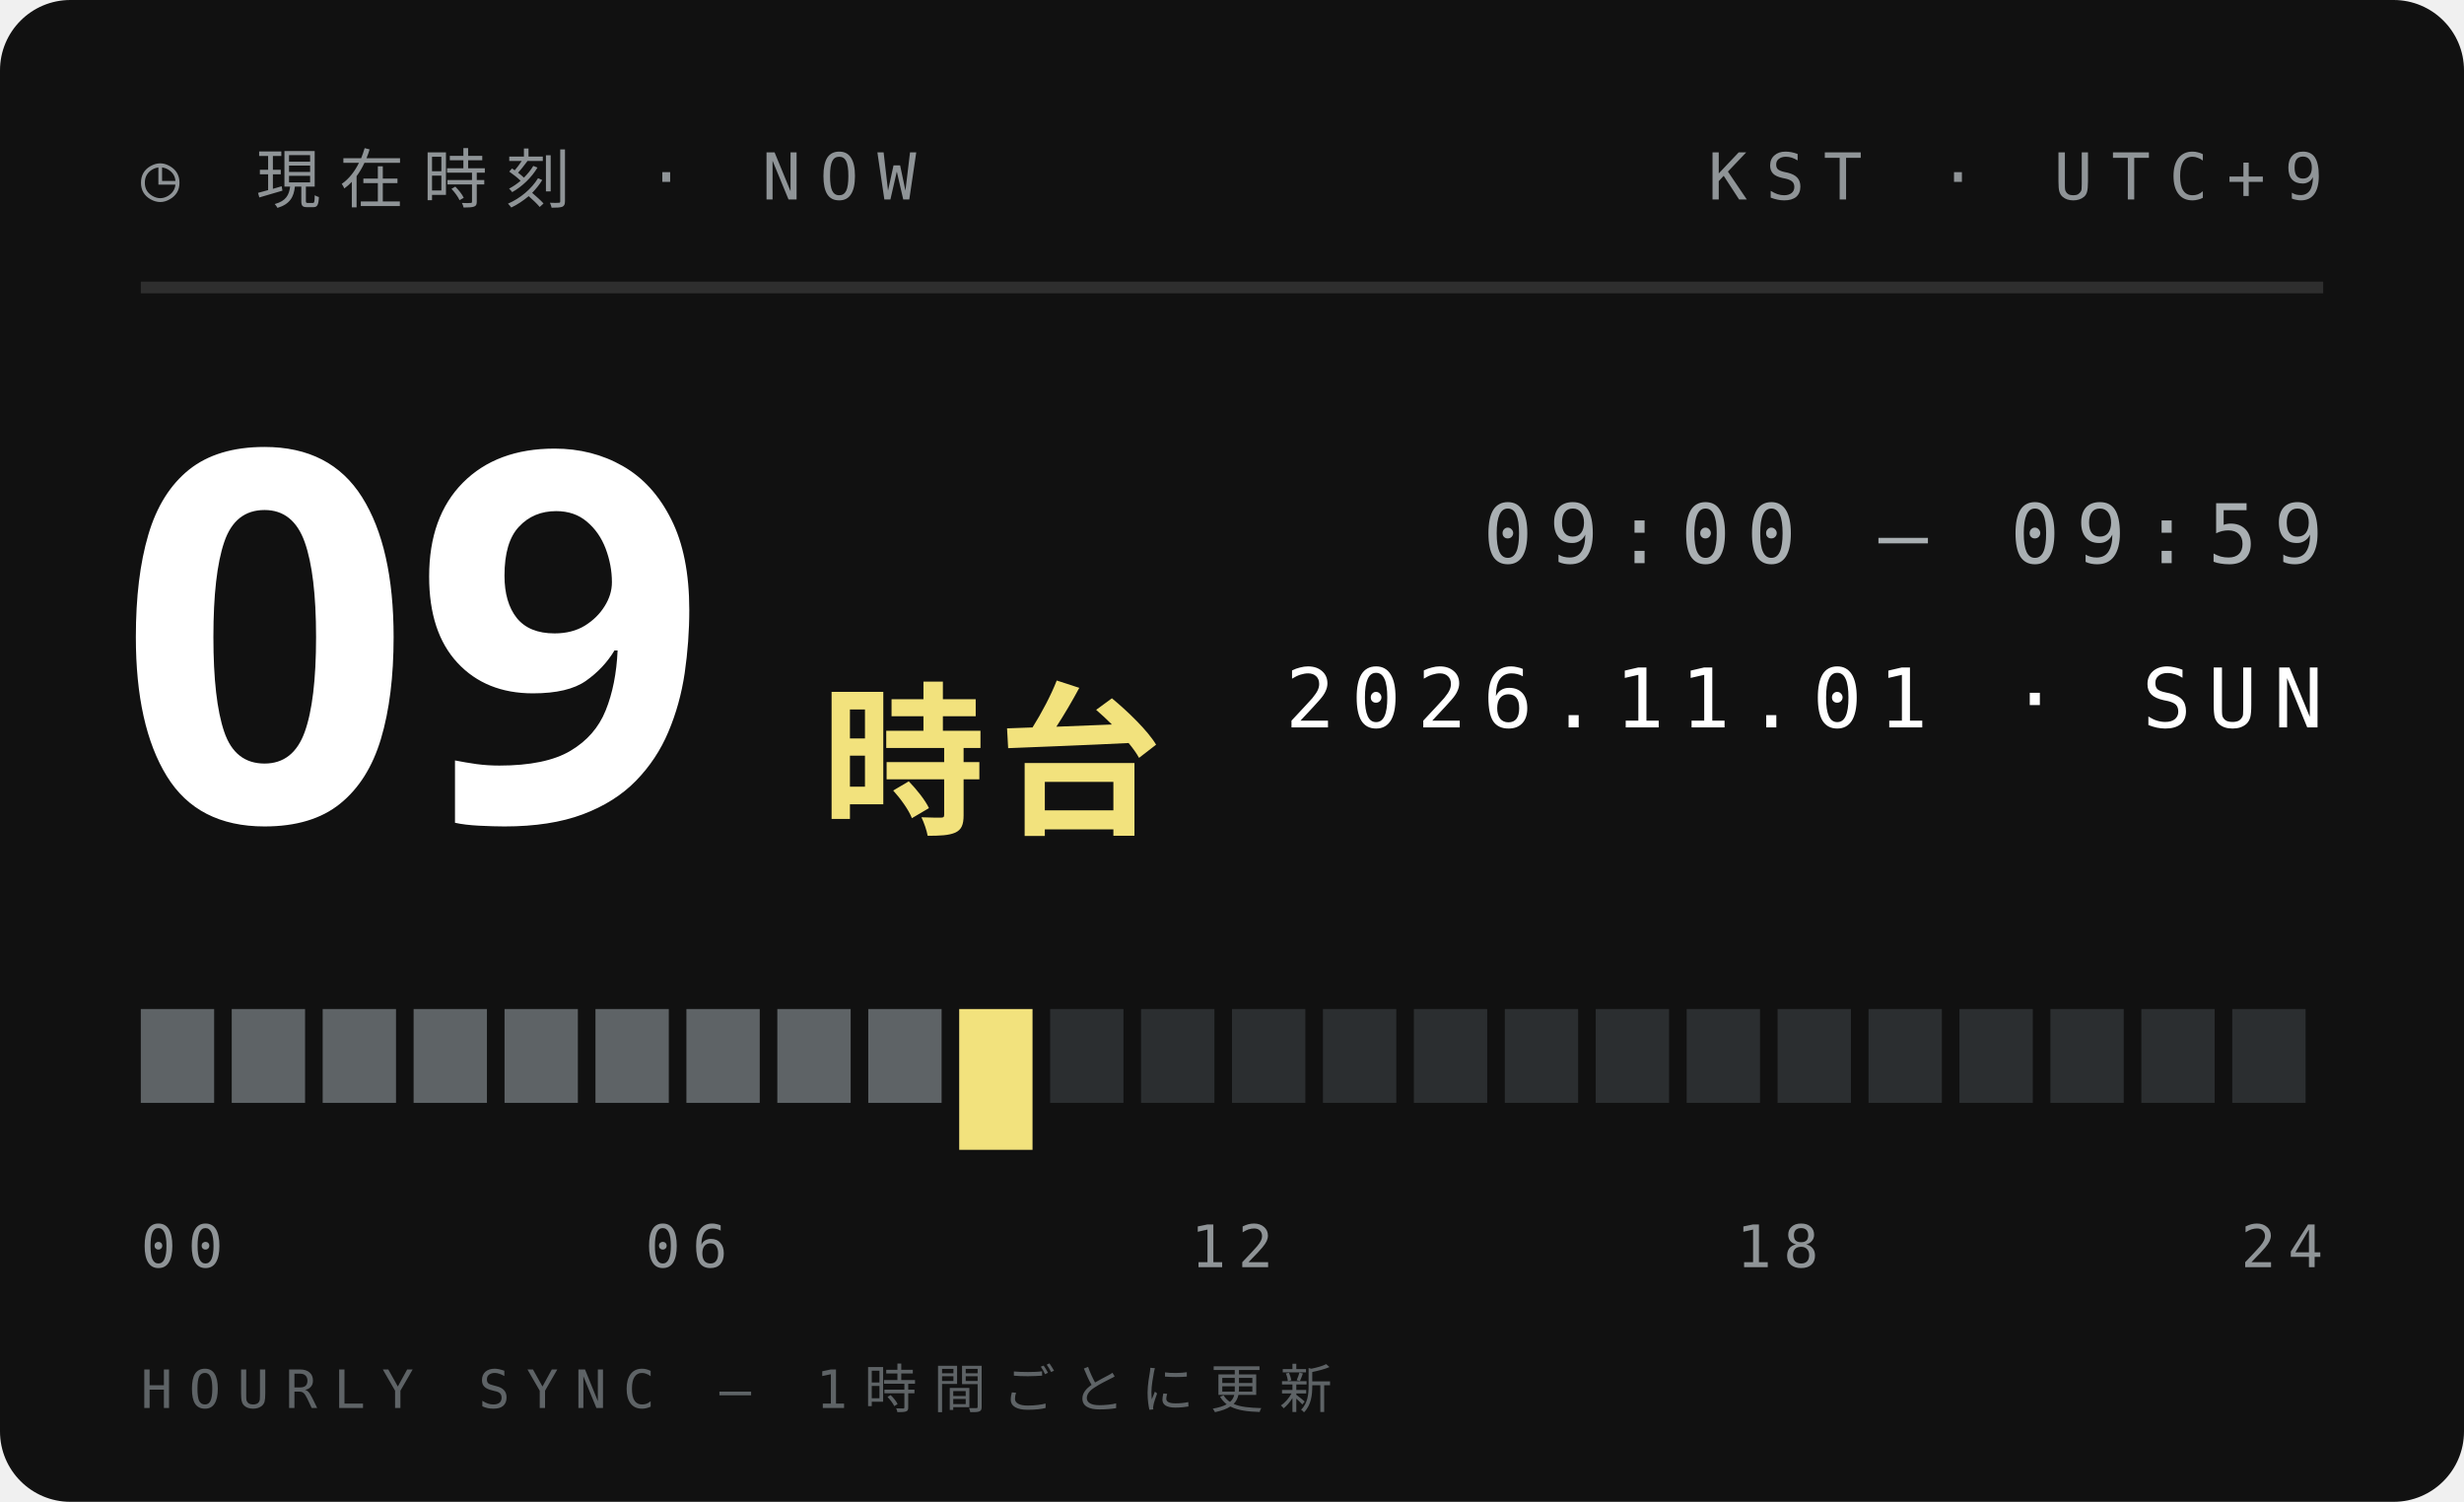
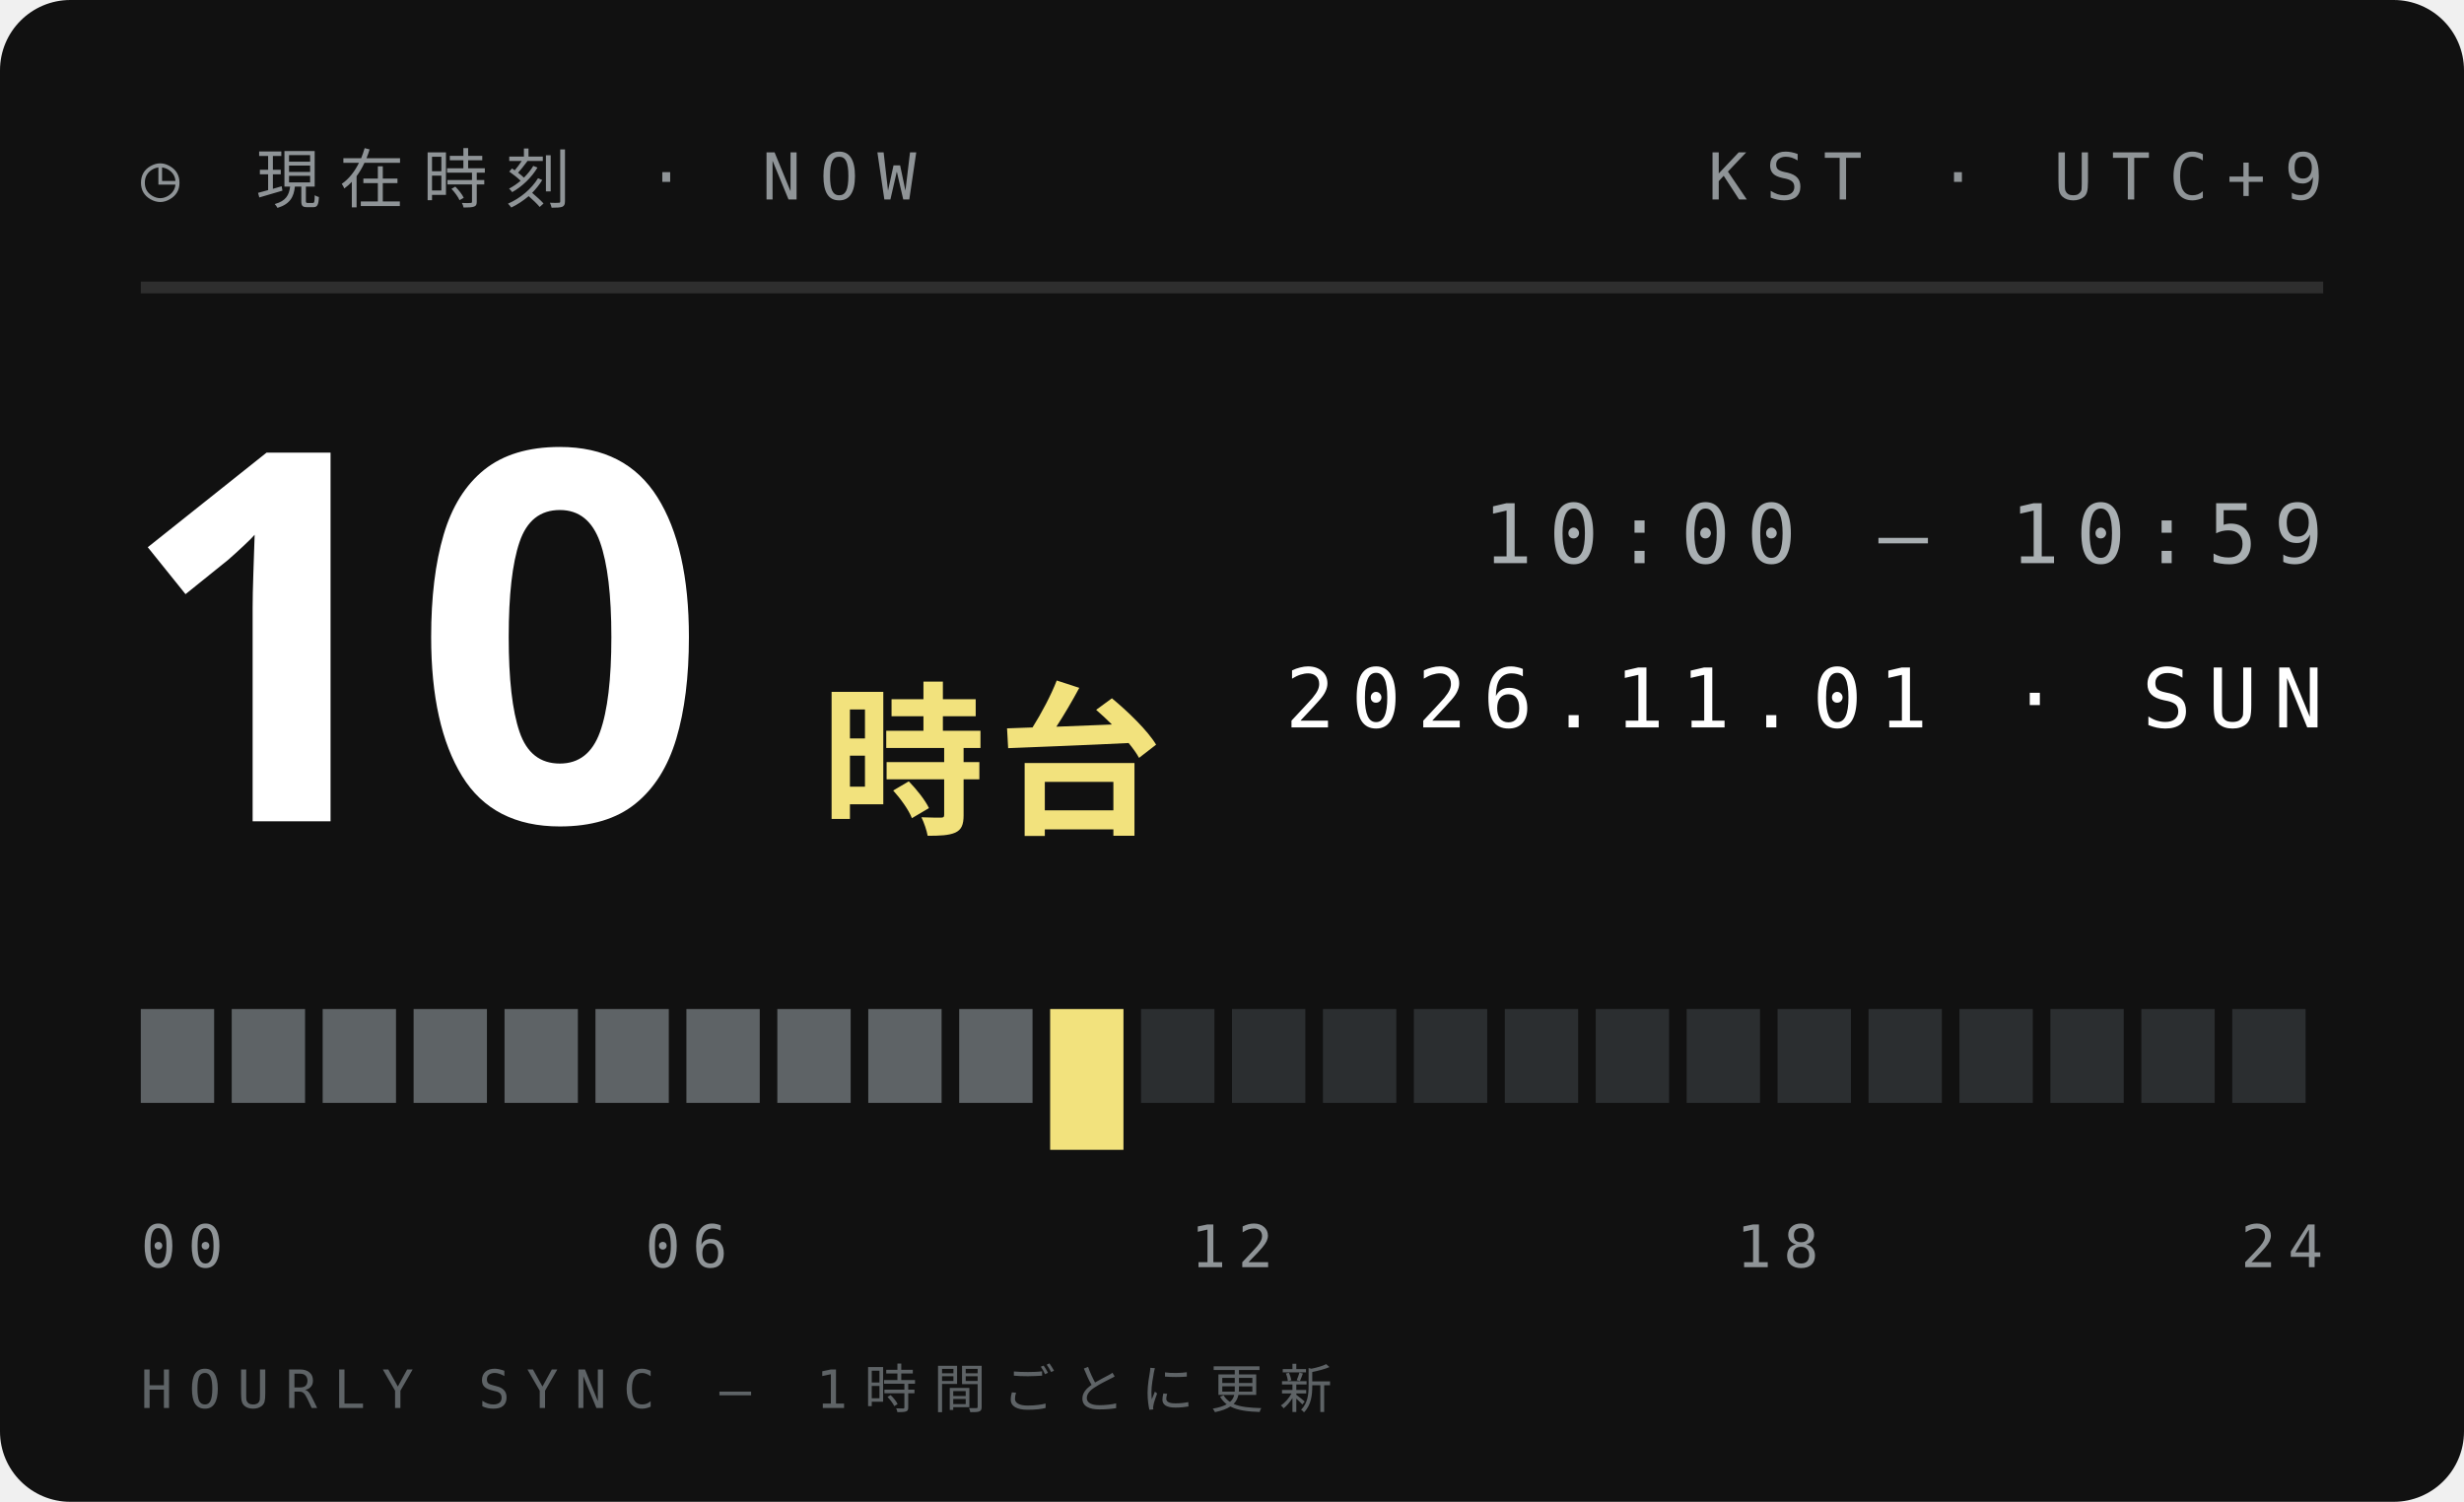
<svg xmlns="http://www.w3.org/2000/svg" width="210" height="128">
  <style>text{font:400 6.5px 'IBM Plex Mono',Menlo,monospace;letter-spacing:1.2px;fill:#5E6366}.s{font-size:5.5px}.v{font-weight:600;font-size:9px;fill:#111;letter-spacing:0}.b{font:900 20px 'Arial Black',sans-serif;fill:#111;letter-spacing:0}.j{font:800 11px 'Hiragino Sans','Noto Sans JP',sans-serif;fill:#111;letter-spacing:2px}</style>
  <rect width="210" height="128" rx="6" fill="#111" />
  <text x="12" y="17" style="font-size:5.5px;letter-spacing:1.6px;fill:#8F9497">◷ 現在時刻 · NOW</text>
  <text x="198" y="17" text-anchor="end" style="font-size:5.5px;letter-spacing:1.6px;fill:#8F9497">KST · UTC+9</text>
  <path d="M12 24.5H198" stroke="#ffffff1f" />
-   <text class="b" x="10" y="70" style="font-size:44px;fill:#fff">09</text>
+   <text class="b" x="10" y="70" style="font-size:44px;fill:#fff">10</text>
  <text class="j" x="70" y="70" style="font-size:14px;letter-spacing:1px;fill:#F2E27D">時台</text>
-   <text x="198" y="48" text-anchor="end" style="font-size:7px;letter-spacing:1.4px;fill:#A9AFB2">09:00 — 09:59</text>
+   <text x="198" y="48" text-anchor="end" style="font-size:7px;letter-spacing:1.4px;fill:#A9AFB2">10:00 — 10:59</text>
  <text x="198" y="62" text-anchor="end" style="font-size:7px;letter-spacing:1.4px;fill:#fff">2026.11.01 · SUN</text>
  <rect x="12.00" y="86" width="6.25" height="8" fill="#5E6366" />
  <rect x="19.75" y="86" width="6.25" height="8" fill="#5E6366" />
  <rect x="27.50" y="86" width="6.25" height="8" fill="#5E6366" />
  <rect x="35.25" y="86" width="6.25" height="8" fill="#5E6366" />
  <rect x="43.00" y="86" width="6.25" height="8" fill="#5E6366" />
  <rect x="50.75" y="86" width="6.25" height="8" fill="#5E6366" />
  <rect x="58.50" y="86" width="6.25" height="8" fill="#5E6366" />
  <rect x="66.25" y="86" width="6.25" height="8" fill="#5E6366" />
  <rect x="74.00" y="86" width="6.25" height="8" fill="#5E6366" />
-   <rect x="81.75" y="86" width="6.25" height="12" fill="#F2E27D" />
-   <rect x="89.50" y="86" width="6.25" height="8" fill="#2B2E30" />
+   <rect x="81.75" y="86" width="6.25" height="8" fill="#5E6366" />
+   <rect x="89.50" y="86" width="6.25" height="12" fill="#F2E27D" />
  <rect x="97.25" y="86" width="6.25" height="8" fill="#2B2E30" />
  <rect x="105.00" y="86" width="6.25" height="8" fill="#2B2E30" />
  <rect x="112.75" y="86" width="6.25" height="8" fill="#2B2E30" />
  <rect x="120.50" y="86" width="6.25" height="8" fill="#2B2E30" />
  <rect x="128.25" y="86" width="6.25" height="8" fill="#2B2E30" />
  <rect x="136.00" y="86" width="6.25" height="8" fill="#2B2E30" />
  <rect x="143.75" y="86" width="6.25" height="8" fill="#2B2E30" />
  <rect x="151.50" y="86" width="6.25" height="8" fill="#2B2E30" />
  <rect x="159.25" y="86" width="6.25" height="8" fill="#2B2E30" />
  <rect x="167.00" y="86" width="6.25" height="8" fill="#2B2E30" />
  <rect x="174.75" y="86" width="6.25" height="8" fill="#2B2E30" />
  <rect x="182.50" y="86" width="6.25" height="8" fill="#2B2E30" />
  <rect x="190.25" y="86" width="6.25" height="8" fill="#2B2E30" />
  <text x="12.0" y="108" text-anchor="start" style="font-size:5px;letter-spacing:1px;fill:#8F9497">00</text>
  <text x="58.5" y="108" text-anchor="middle" style="font-size:5px;letter-spacing:1px;fill:#8F9497">06</text>
  <text x="105.0" y="108" text-anchor="middle" style="font-size:5px;letter-spacing:1px;fill:#8F9497">12</text>
  <text x="151.5" y="108" text-anchor="middle" style="font-size:5px;letter-spacing:1px;fill:#8F9497">18</text>
  <text x="198.0" y="108" text-anchor="end" style="font-size:5px;letter-spacing:1px;fill:#8F9497">24</text>
  <text x="12" y="120" style="font-size:4.5px;letter-spacing:1.4px;fill:#5E6366">HOURLY SYNC — 1時間ごとに更新</text>
</svg>
